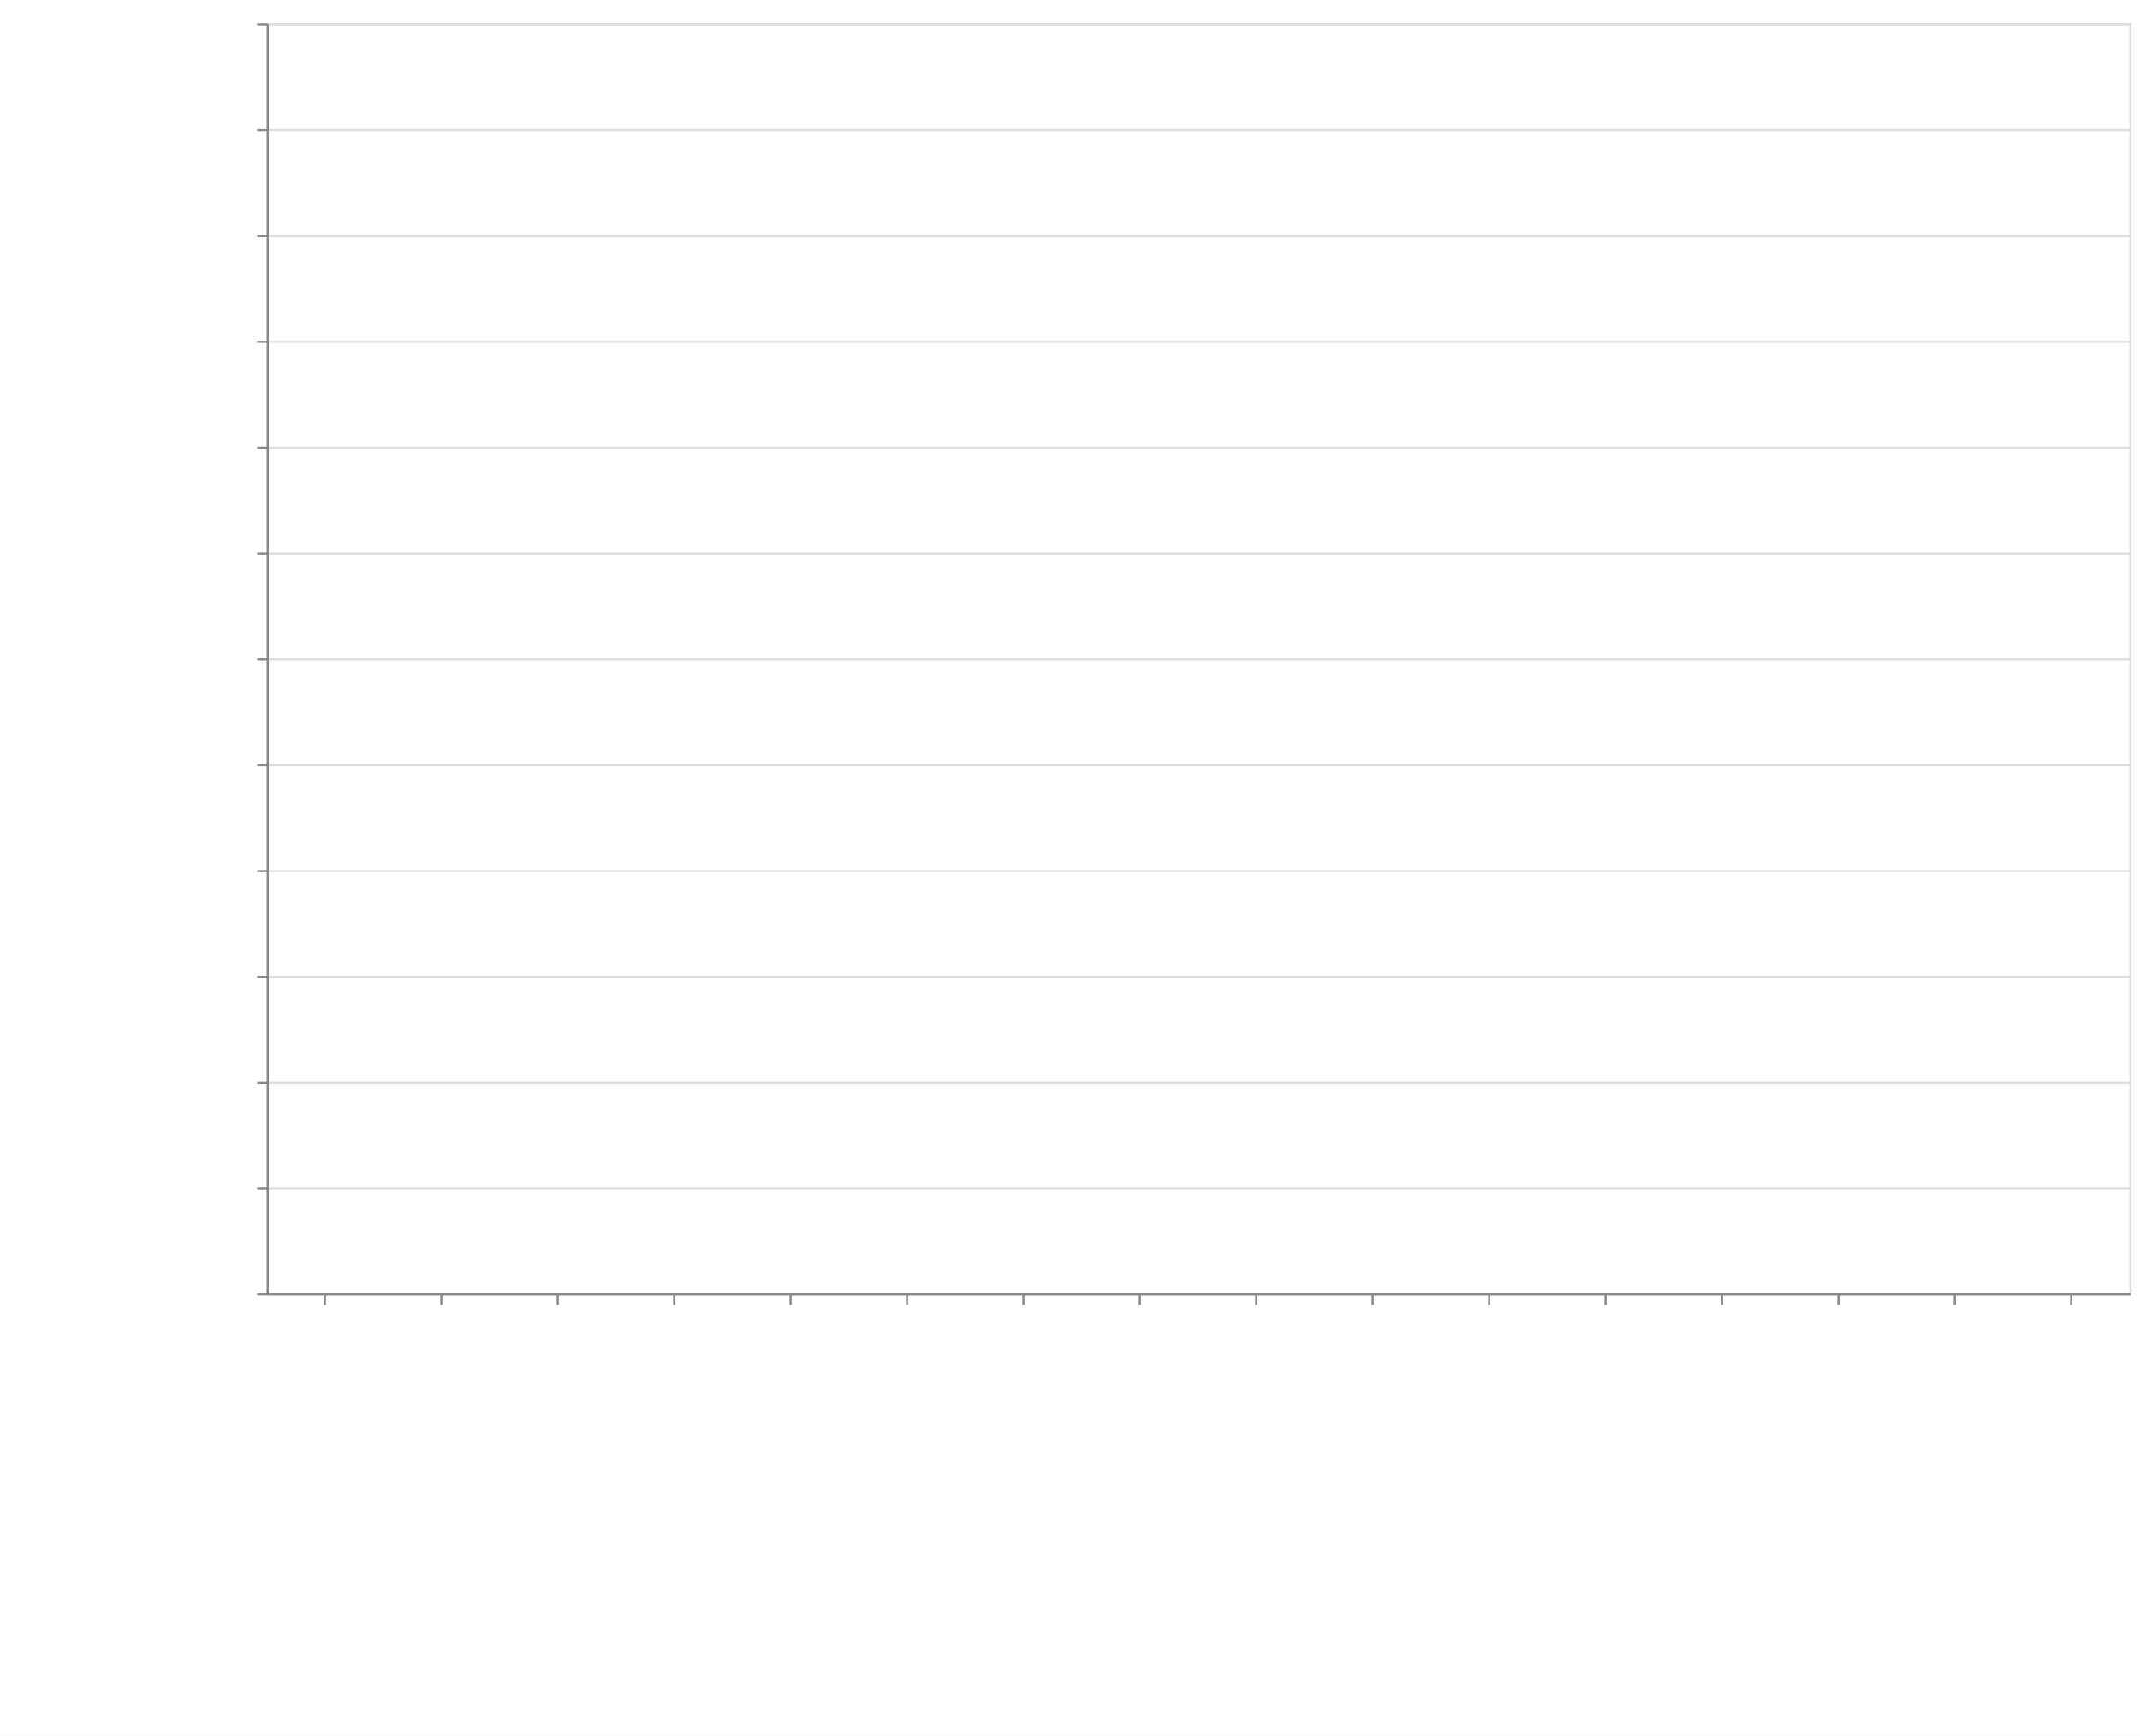
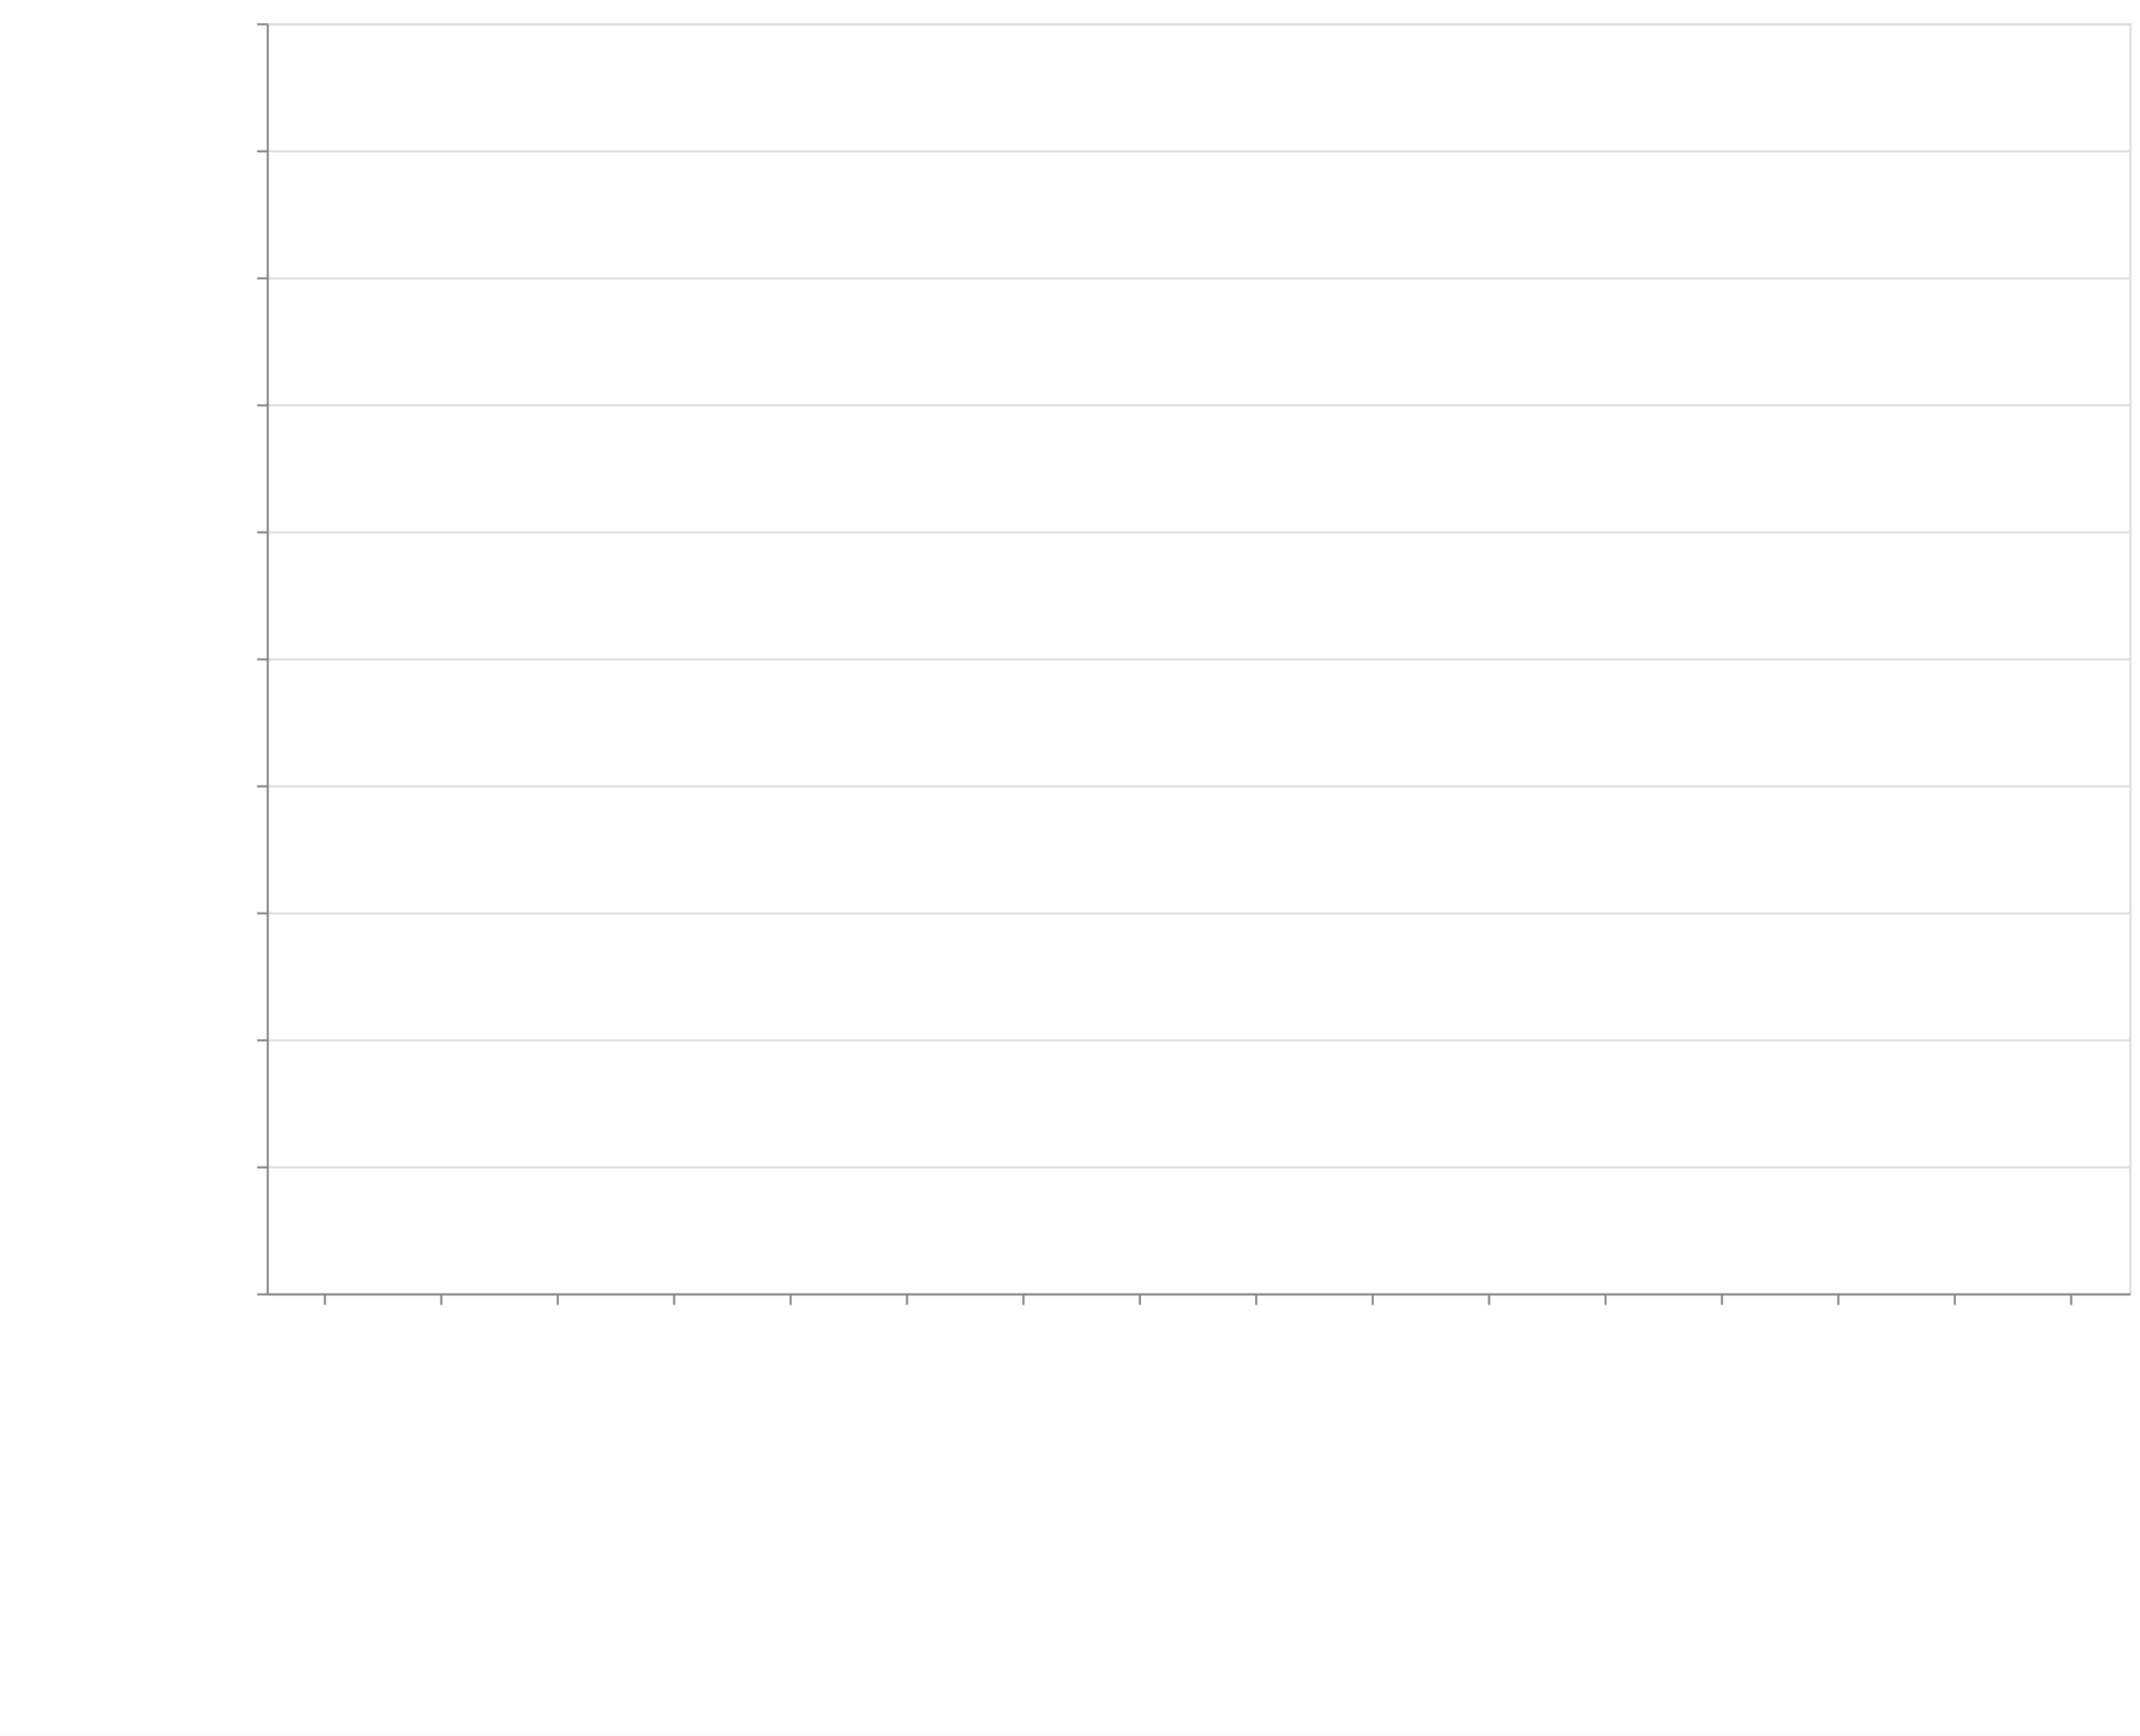
<svg xmlns="http://www.w3.org/2000/svg" class="marks" width="1011" height="820">
  <defs>
    <style>
            .vega-svg-root *{fill:none}.vega-svg-root path{stroke-miterlimit:10}
        </style>
  </defs>
  <path fill="#fff" d="M0 0h1011v820H0z" />
  <g class="vega-svg-root">
    <g class="mark-group role-frame root" aria-roledescription="group mark container">
      <path class="background" aria-hidden="true" d="M126.5 11.5h880v600h-880z" stroke="#ddd" />
      <g class="mark-group role-axis" aria-hidden="true">
        <path class="background" aria-hidden="true" d="M126.5 11.5z" pointer-events="none" />
        <g class="mark-rule role-axis-grid" pointer-events="none" stroke="#ddd">
-           <path d="M126.5 611.5h880M126.5 561.5h880M126.5 511.5h880M126.5 461.5h880M126.5 411.5h880M126.5 361.5h880M126.5 311.5h880M126.5 261.5h880M126.5 211.5h880M126.5 161.5h880M126.5 111.5h880M126.5 61.5h880M126.5 11.5h880" />
+           <path d="M126.5 611.5h880M126.5 551.5h880M126.5 491.5h880M126.5 431.5h880M126.5 371.5h880M126.5 311.5h880M126.5 251.5h880M126.5 191.5h880M126.5 131.5h880M126.5 71.5h880M126.5 11.5h880" />
        </g>
      </g>
      <g class="mark-group role-axis" aria-roledescription="axis" aria-label="X-axis titled 'module' for a discrete scale with 16 values: class-transformer-validator-async, class-transformer-validator-sync, computed-types, io-ts, jointz, ending with zod">
        <path class="background" aria-hidden="true" d="M126.5 611.5z" pointer-events="none" />
        <g class="mark-rule role-axis-tick" pointer-events="none" stroke="#888">
          <path d="M153.5 611.5v5M208.5 611.5v5M263.5 611.5v5M318.5 611.5v5M373.5 611.5v5M428.5 611.5v5M483.5 611.5v5M538.5 611.5v5M593.5 611.5v5M648.5 611.5v5M703.5 611.5v5M758.5 611.5v5M813.5 611.5v5M868.5 611.5v5M923.5 611.5v5M978.5 611.5v5" />
        </g>
        <g class="mark-text role-axis-label" pointer-events="none" font-family="sans-serif" font-size="14">
          <text transform="rotate(90 -234.5 384)">
                        class-transform…
                    </text>
          <text transform="rotate(90 -207 411.5)">
                        class-transform…
                    </text>
          <text transform="rotate(90 -179.5 439)">
                        computed-types
                    </text>
          <text transform="rotate(90 -152 466.5)">
                        io-ts
                    </text>
          <text transform="rotate(90 -124.5 494)">
                        jointz
                    </text>
          <text transform="rotate(90 -97 521.5)">
                        json-decoder
                    </text>
          <text transform="rotate(90 -69.5 549)">
                        marshal
                    </text>
          <text transform="rotate(90 -42 576.5)">
                        myzod
                    </text>
          <text transform="rotate(90 -14.5 604)">
                        purify-ts
                    </text>
          <text transform="rotate(90 13 631.5)">
                        quartet
                    </text>
          <text transform="rotate(90 40.5 659)">
                        runtypes
                    </text>
          <text transform="rotate(90 68 686.5)">
                        toi
                    </text>
          <text transform="rotate(90 95.5 714)">
                        ts-json-validat…
                    </text>
          <text transform="rotate(90 123 741.5)">
                        ts-utils
                    </text>
          <text transform="rotate(90 150.5 769)">
                        yup
                    </text>
          <text transform="rotate(90 178 796.5)">
                        zod
                    </text>
        </g>
        <path stroke="#888" d="M126.5 611.5h880" pointer-events="none" />
        <text text-anchor="middle" transform="translate(566.5 812.5)" font-family="sans-serif" font-size="14" font-weight="400" pointer-events="none">
                    module
                </text>
      </g>
-       <g class="mark-group role-axis" aria-roledescription="axis" aria-label="Y-axis titled 'operations / sec' for a linear scale with values from 0 to 60,000,000">
+       <g class="mark-group role-axis" aria-roledescription="axis" aria-label="Y-axis titled 'operations / sec' for a linear scale with values from 0 to 50,000,000">
        <path class="background" aria-hidden="true" d="M126.5 11.5z" pointer-events="none" />
        <g class="mark-rule role-axis-tick" pointer-events="none" stroke="#888">
-           <path d="M126.5 611.5h-5M126.5 561.5h-5M126.5 511.5h-5M126.5 461.5h-5M126.5 411.5h-5M126.5 361.5h-5M126.5 311.5h-5M126.5 261.5h-5M126.5 211.5h-5M126.5 161.5h-5M126.5 111.5h-5M126.5 61.5h-5M126.5 11.5h-5" />
+           <path d="M126.5 611.5h-5M126.5 551.5h-5M126.5 491.5h-5M126.5 431.5h-5M126.5 371.5h-5M126.5 311.5h-5M126.5 251.5h-5M126.5 191.5h-5M126.5 131.5h-5M126.5 71.5h-5M126.5 11.5h-5" />
        </g>
        <g class="mark-text role-axis-label" pointer-events="none" text-anchor="end" font-family="sans-serif" font-size="12">
          <text transform="translate(119.5 615.5)">
                        0
                    </text>
-           <text transform="translate(119.5 565.5)">
+           <text transform="translate(119.5 555.5)">
                        5,000,000
                    </text>
-           <text transform="translate(119.5 515.5)">
+           <text transform="translate(119.5 495.5)">
                        10,000,000
                    </text>
-           <text transform="translate(119.5 465.5)">
+           <text transform="translate(119.5 435.5)">
                        15,000,000
                    </text>
-           <text transform="translate(119.5 415.5)">
+           <text transform="translate(119.5 375.5)">
                        20,000,000
                    </text>
-           <text transform="translate(119.5 365.5)">
+           <text transform="translate(119.5 315.5)">
                        25,000,000
                    </text>
-           <text transform="translate(119.5 315.5)">
+           <text transform="translate(119.5 255.5)">
                        30,000,000
                    </text>
-           <text transform="translate(119.5 265.5)">
+           <text transform="translate(119.5 195.5)">
                        35,000,000
                    </text>
-           <text transform="translate(119.5 215.5)">
+           <text transform="translate(119.5 135.5)">
                        40,000,000
                    </text>
-           <text transform="translate(119.5 165.5)">
+           <text transform="translate(119.5 75.5)">
                        45,000,000
                    </text>
-           <text transform="translate(119.5 115.5)">
+           <text transform="translate(119.5 15.5)">
                        50,000,000
-                     </text>
-           <text transform="translate(119.5 65.5)">
-                         55,000,000
-                     </text>
-           <text transform="translate(119.5 15.5)">
-                         60,000,000
                    </text>
        </g>
        <path stroke="#888" d="M126.5 611.5v-600" pointer-events="none" />
        <text text-anchor="middle" transform="rotate(-90 164 147.5)" font-family="sans-serif" font-size="14" font-weight="400" pointer-events="none">
                    operations / sec
                </text>
      </g>
      <g class="mark-rect role-mark marks" aria-roledescription="rect mark container" fill="#4c78a8">
-         <path aria-label="operations / sec: 38353; module: class-transformer-validator-async" aria-roledescription="bar" d="M128.75 610.616h49.5V611h-49.5z" />
-         <path aria-label="operations / sec: 41203; module: class-transformer-validator-sync" aria-roledescription="bar" d="M183.75 610.588h49.5V611h-49.5z" />
-         <path aria-label="operations / sec: 730976; module: computed-types" aria-roledescription="bar" d="M238.75 603.69h49.5V611h-49.5z" />
-         <path aria-label="operations / sec: 2148975; module: io-ts" aria-roledescription="bar" d="M293.75 589.51h49.5V611h-49.5z" />
-         <path aria-label="operations / sec: 880977; module: jointz" aria-roledescription="bar" d="M348.75 602.19h49.5V611h-49.5z" />
-         <path aria-label="operations / sec: 753075; module: json-decoder" aria-roledescription="bar" d="M403.75 603.47h49.5V611h-49.5z" />
-         <path aria-label="operations / sec: 4429380; module: marshal" aria-roledescription="bar" d="M458.75 566.706h49.5V611h-49.5z" />
-         <path aria-label="operations / sec: 1326576; module: myzod" aria-roledescription="bar" d="M513.75 597.734h49.5V611h-49.5z" />
-         <path aria-label="operations / sec: 785328; module: purify-ts" aria-roledescription="bar" d="M568.75 603.147h49.5V611h-49.5z" />
-         <path aria-label="operations / sec: 55279712; module: quartet" aria-roledescription="bar" d="M623.75 58.203h49.5V611h-49.5z" />
-         <path aria-label="operations / sec: 729584; module: runtypes" aria-roledescription="bar" d="M678.75 603.704h49.5V611h-49.5z" />
-         <path aria-label="operations / sec: 446115; module: toi" aria-roledescription="bar" d="M733.75 606.539h49.5V611h-49.5z" />
-         <path aria-label="operations / sec: 24557391; module: ts-json-validator" aria-roledescription="bar" d="M788.75 365.426h49.5V611h-49.5z" />
-         <path aria-label="operations / sec: 130372; module: ts-utils" aria-roledescription="bar" d="M843.75 609.696h49.5V611h-49.5z" />
-         <path aria-label="operations / sec: 15364; module: yup" aria-roledescription="bar" d="M898.75 610.846h49.5V611h-49.5z" />
-         <path aria-label="operations / sec: 58918; module: zod" aria-roledescription="bar" d="M953.75 610.41h49.5v.59h-49.5z" />
+         <path aria-label="operations / sec: 25891; module: class-transformer-validator-async" aria-roledescription="bar" d="M128.75 610.69h49.5v.31h-49.5z" />
+         <path aria-label="operations / sec: 31333; module: class-transformer-validator-sync" aria-roledescription="bar" d="M183.75 610.624h49.5V611h-49.5z" />
+         <path aria-label="operations / sec: 651612; module: computed-types" aria-roledescription="bar" d="M238.75 603.18h49.5V611h-49.5z" />
+         <path aria-label="operations / sec: 1995403; module: io-ts" aria-roledescription="bar" d="M293.75 587.055h49.5V611h-49.5z" />
+         <path aria-label="operations / sec: 853380; module: jointz" aria-roledescription="bar" d="M348.75 600.76h49.5V611h-49.5z" />
+         <path aria-label="operations / sec: 695866; module: json-decoder" aria-roledescription="bar" d="M403.75 602.65h49.5V611h-49.5z" />
+         <path aria-label="operations / sec: 3649125; module: marshal" aria-roledescription="bar" d="M458.75 567.21h49.5V611h-49.5z" />
+         <path aria-label="operations / sec: 1244133; module: myzod" aria-roledescription="bar" d="M513.75 596.07h49.5V611h-49.5z" />
+         <path aria-label="operations / sec: 681191; module: purify-ts" aria-roledescription="bar" d="M568.75 602.826h49.5V611h-49.5z" />
+         <path aria-label="operations / sec: 48814499; module: quartet" aria-roledescription="bar" d="M623.75 25.226h49.5V611h-49.5z" />
+         <path aria-label="operations / sec: 670959; module: runtypes" aria-roledescription="bar" d="M678.75 602.948h49.5V611h-49.5z" />
+         <path aria-label="operations / sec: 403129; module: toi" aria-roledescription="bar" d="M733.75 606.162h49.5V611h-49.5z" />
+         <path aria-label="operations / sec: 22599018; module: ts-json-validator" aria-roledescription="bar" d="M788.75 339.812h49.5V611h-49.5z" />
+         <path aria-label="operations / sec: 121892; module: ts-utils" aria-roledescription="bar" d="M843.75 609.537h49.5V611h-49.5z" />
+         <path aria-label="operations / sec: 10881; module: yup" aria-roledescription="bar" d="M898.75 610.87h49.5v.13h-49.5z" />
+         <path aria-label="operations / sec: 53941; module: zod" aria-roledescription="bar" d="M953.75 610.353h49.5V611h-49.5z" />
      </g>
    </g>
  </g>
</svg>
